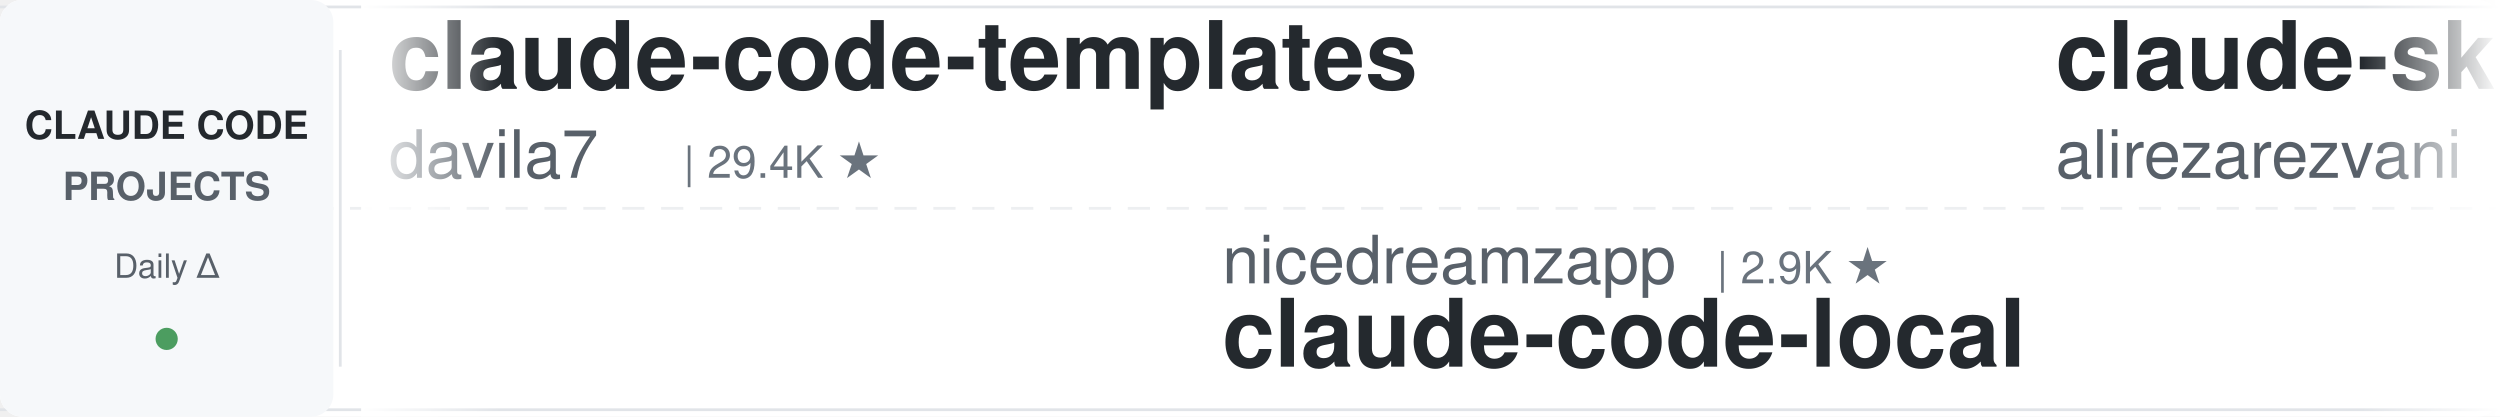
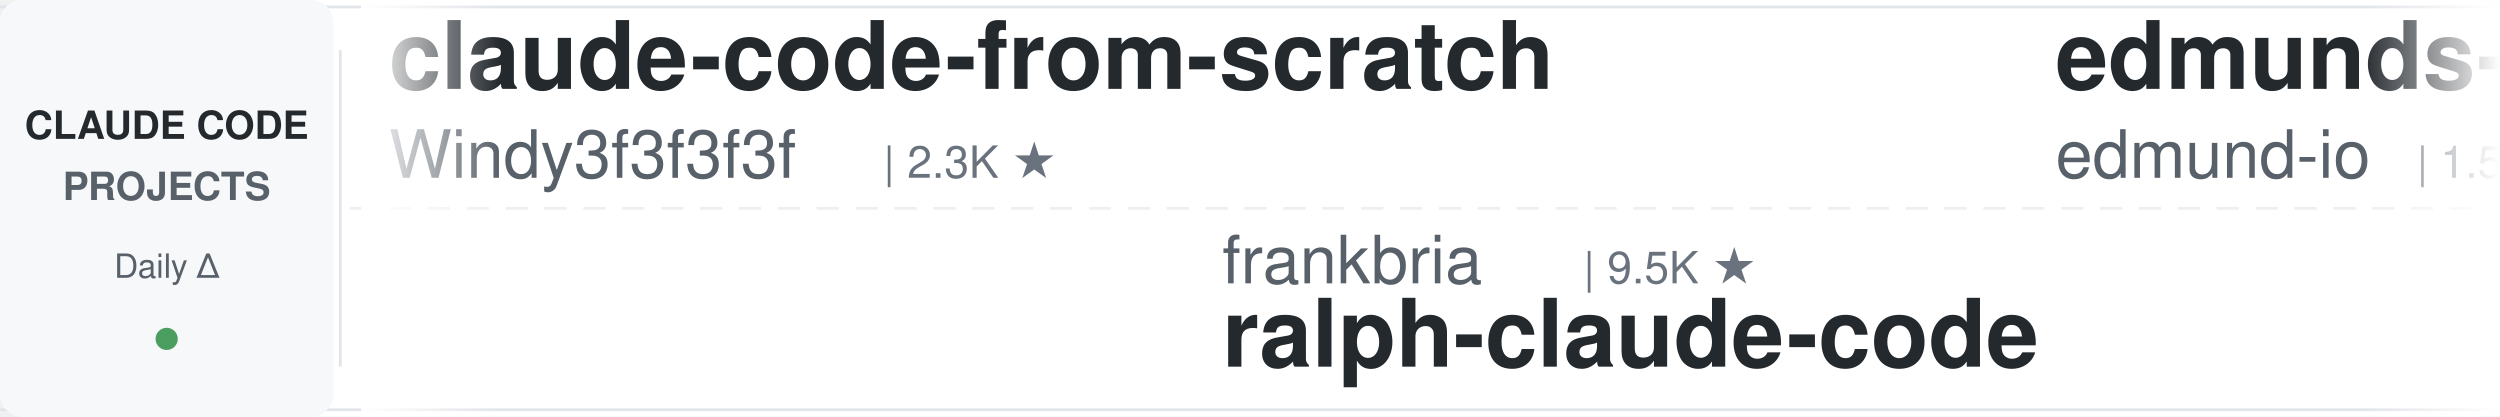
<svg xmlns="http://www.w3.org/2000/svg" width="900" height="150">
  <defs>
    <linearGradient id="leftFade" x1="0%" y1="0%" x2="100%" y2="0%">
      <stop offset="0%" style="stop-color:#ffffff;stop-opacity:1" />
      <stop offset="100%" style="stop-color:#ffffff;stop-opacity:0" />
    </linearGradient>
    <linearGradient id="rightFade" x1="0%" y1="0%" x2="100%" y2="0%">
      <stop offset="0%" style="stop-color:#ffffff;stop-opacity:0" />
      <stop offset="100%" style="stop-color:#ffffff;stop-opacity:1" />
    </linearGradient>
  </defs>
  <rect width="900" height="150" fill="#ffffff" rx="8" />
  <rect x="0" y="2" width="900" height="1" fill="#e1e4e8" />
  <rect x="0" y="147" width="900" height="1" fill="#e1e4e8" />
  <line x1="0" y1="75" x2="900" y2="75" stroke="#e1e4e8" stroke-width="1" stroke-dasharray="8 6" opacity="0.6" />
  <rect x="0" y="0" width="120" height="150" fill="#f6f8fa" rx="8" />
  <text x="60" y="50" font-family="-apple-system, BlinkMacSystemFont, 'Segoe UI', Helvetica, Arial, sans-serif" font-size="14" font-weight="600" fill="#24292e" text-anchor="middle">CLAUDE CODE</text>
  <text x="60" y="72" font-family="-apple-system, BlinkMacSystemFont, 'Segoe UI', Helvetica, Arial, sans-serif" font-size="14" font-weight="600" fill="#586069" text-anchor="middle">PROJECTS</text>
  <text x="60" y="100" font-family="-apple-system, BlinkMacSystemFont, 'Segoe UI', Helvetica, Arial, sans-serif" font-size="12" font-weight="500" fill="#586069" text-anchor="middle">Daily Δ</text>
  <circle cx="60" cy="122" r="4" fill="#22863a" opacity="0.8" />
  <rect x="122" y="18" width="1" height="114" fill="#e1e4e8" />
  <clipPath id="tickerClip">
    <rect x="130" y="0" width="770" height="150" />
  </clipPath>
  <g clip-path="url(#tickerClip)">
    <g id="tickerItems">
      <animateTransform attributeName="transform" attributeType="XML" type="translate" from="0 0" to="-3000 0" dur="54s" repeatCount="indefinite" />
      <g transform="translate(0, 0)">
-         <text x="140" y="32" font-family="-apple-system, BlinkMacSystemFont, 'Segoe UI', Helvetica, Arial, sans-serif" font-size="34" font-weight="600" fill="#24292e">claude-code-templates</text>
-         <text x="140" y="64" font-family="-apple-system, BlinkMacSystemFont, 'Segoe UI', Helvetica, Arial, sans-serif" font-size="24" font-weight="400" fill="#586069">davila7</text>
-         <text x="246" y="64" font-family="-apple-system, BlinkMacSystemFont, 'Segoe UI', Helvetica, Arial, sans-serif" font-size="16" font-weight="500" fill="#6a737d">| 29.4K ★</text>
+         <text x="140" y="32" font-family="-apple-system, BlinkMacSystemFont, 'Segoe UI', Helvetica, Arial, sans-serif" font-size="34" font-weight="600" fill="#24292e">claude-code-from-scratch</text>
+         <text x="140" y="64" font-family="-apple-system, BlinkMacSystemFont, 'Segoe UI', Helvetica, Arial, sans-serif" font-size="24" font-weight="400" fill="#586069">Windy3f3f3f3f</text>
+         <text x="318" y="64" font-family="-apple-system, BlinkMacSystemFont, 'Segoe UI', Helvetica, Arial, sans-serif" font-size="16" font-weight="500" fill="#6a737d">| 2.3K ★</text>
      </g>
      <g transform="translate(300, 0)">
-         <text x="140" y="102" font-family="-apple-system, BlinkMacSystemFont, 'Segoe UI', Helvetica, Arial, sans-serif" font-size="24" font-weight="400" fill="#586069">nicedreamzapp</text>
-         <text x="318" y="102" font-family="-apple-system, BlinkMacSystemFont, 'Segoe UI', Helvetica, Arial, sans-serif" font-size="16" font-weight="500" fill="#6a737d">| 2.9K ★</text>
-         <text x="140" y="132" font-family="-apple-system, BlinkMacSystemFont, 'Segoe UI', Helvetica, Arial, sans-serif" font-size="34" font-weight="600" fill="#24292e">claude-code-local</text>
+         <text x="140" y="102" font-family="-apple-system, BlinkMacSystemFont, 'Segoe UI', Helvetica, Arial, sans-serif" font-size="24" font-weight="400" fill="#586069">frankbria</text>
+         <text x="270" y="102" font-family="-apple-system, BlinkMacSystemFont, 'Segoe UI', Helvetica, Arial, sans-serif" font-size="16" font-weight="500" fill="#6a737d">| 9.5K ★</text>
+         <text x="140" y="132" font-family="-apple-system, BlinkMacSystemFont, 'Segoe UI', Helvetica, Arial, sans-serif" font-size="34" font-weight="600" fill="#24292e">ralph-claude-code</text>
      </g>
      <g transform="translate(600, 0)">
-         <text x="140" y="32" font-family="-apple-system, BlinkMacSystemFont, 'Segoe UI', Helvetica, Arial, sans-serif" font-size="34" font-weight="600" fill="#24292e">claude-skills</text>
-         <text x="140" y="64" font-family="-apple-system, BlinkMacSystemFont, 'Segoe UI', Helvetica, Arial, sans-serif" font-size="24" font-weight="400" fill="#586069">alirezarezvani</text>
-         <text x="330" y="64" font-family="-apple-system, BlinkMacSystemFont, 'Segoe UI', Helvetica, Arial, sans-serif" font-size="16" font-weight="500" fill="#6a737d">| 22.5K ★</text>
+         <text x="140" y="32" font-family="-apple-system, BlinkMacSystemFont, 'Segoe UI', Helvetica, Arial, sans-serif" font-size="34" font-weight="600" fill="#24292e">edmunds-claude-code</text>
+         <text x="140" y="64" font-family="-apple-system, BlinkMacSystemFont, 'Segoe UI', Helvetica, Arial, sans-serif" font-size="24" font-weight="400" fill="#586069">edmund-io</text>
+         <text x="270" y="64" font-family="-apple-system, BlinkMacSystemFont, 'Segoe UI', Helvetica, Arial, sans-serif" font-size="16" font-weight="500" fill="#6a737d">| 1.5K ★</text>
      </g>
      <g transform="translate(900, 0)">
-         <text x="140" y="102" font-family="-apple-system, BlinkMacSystemFont, 'Segoe UI', Helvetica, Arial, sans-serif" font-size="24" font-weight="400" fill="#586069">https-deeplearning-ai</text>
-         <text x="414" y="102" font-family="-apple-system, BlinkMacSystemFont, 'Segoe UI', Helvetica, Arial, sans-serif" font-size="16" font-weight="500" fill="#6a737d">| 533 ★</text>
-         <text x="140" y="132" font-family="-apple-system, BlinkMacSystemFont, 'Segoe UI', Helvetica, Arial, sans-serif" font-size="34" font-weight="600" fill="#24292e">sc-claude-code-files</text>
+         <text x="140" y="102" font-family="-apple-system, BlinkMacSystemFont, 'Segoe UI', Helvetica, Arial, sans-serif" font-size="24" font-weight="400" fill="#586069">huangserva</text>
+         <text x="282" y="102" font-family="-apple-system, BlinkMacSystemFont, 'Segoe UI', Helvetica, Arial, sans-serif" font-size="16" font-weight="500" fill="#6a737d">| 618 ★</text>
+         <text x="140" y="132" font-family="-apple-system, BlinkMacSystemFont, 'Segoe UI', Helvetica, Arial, sans-serif" font-size="34" font-weight="600" fill="#24292e">claude-code-cli</text>
      </g>
      <g transform="translate(1200, 0)">
-         <text x="140" y="32" font-family="-apple-system, BlinkMacSystemFont, 'Segoe UI', Helvetica, Arial, sans-serif" font-size="34" font-weight="600" fill="#24292e">claude-code-ultimate-gui...</text>
-         <text x="140" y="64" font-family="-apple-system, BlinkMacSystemFont, 'Segoe UI', Helvetica, Arial, sans-serif" font-size="24" font-weight="400" fill="#586069">FlorianBruniaux</text>
-         <text x="342" y="64" font-family="-apple-system, BlinkMacSystemFont, 'Segoe UI', Helvetica, Arial, sans-serif" font-size="16" font-weight="500" fill="#6a737d">| 5.4K ★</text>
+         <text x="140" y="32" font-family="-apple-system, BlinkMacSystemFont, 'Segoe UI', Helvetica, Arial, sans-serif" font-size="34" font-weight="600" fill="#24292e">claude-coder</text>
+         <text x="140" y="64" font-family="-apple-system, BlinkMacSystemFont, 'Segoe UI', Helvetica, Arial, sans-serif" font-size="24" font-weight="400" fill="#586069">kodu-ai</text>
+         <text x="246" y="64" font-family="-apple-system, BlinkMacSystemFont, 'Segoe UI', Helvetica, Arial, sans-serif" font-size="16" font-weight="500" fill="#6a737d">| 5.3K ★</text>
      </g>
      <g transform="translate(1500, 0)">
-         <text x="140" y="102" font-family="-apple-system, BlinkMacSystemFont, 'Segoe UI', Helvetica, Arial, sans-serif" font-size="24" font-weight="400" fill="#586069">disler</text>
-         <text x="234" y="102" font-family="-apple-system, BlinkMacSystemFont, 'Segoe UI', Helvetica, Arial, sans-serif" font-size="16" font-weight="500" fill="#6a737d">| 1.5K ★</text>
-         <text x="140" y="132" font-family="-apple-system, BlinkMacSystemFont, 'Segoe UI', Helvetica, Arial, sans-serif" font-size="34" font-weight="600" fill="#24292e">pi-vs-claude-code</text>
+         <text x="140" y="102" font-family="-apple-system, BlinkMacSystemFont, 'Segoe UI', Helvetica, Arial, sans-serif" font-size="24" font-weight="400" fill="#586069">xu-xiang</text>
+         <text x="258" y="102" font-family="-apple-system, BlinkMacSystemFont, 'Segoe UI', Helvetica, Arial, sans-serif" font-size="16" font-weight="500" fill="#6a737d">| 1.7K ★</text>
+         <text x="140" y="132" font-family="-apple-system, BlinkMacSystemFont, 'Segoe UI', Helvetica, Arial, sans-serif" font-size="34" font-weight="600" fill="#24292e">everything-claude-code-z...</text>
      </g>
      <g transform="translate(1800, 0)">
-         <text x="140" y="32" font-family="-apple-system, BlinkMacSystemFont, 'Segoe UI', Helvetica, Arial, sans-serif" font-size="34" font-weight="600" fill="#24292e">claude-code-proxy</text>
-         <text x="140" y="64" font-family="-apple-system, BlinkMacSystemFont, 'Segoe UI', Helvetica, Arial, sans-serif" font-size="24" font-weight="400" fill="#586069">1rgs</text>
-         <text x="210" y="64" font-family="-apple-system, BlinkMacSystemFont, 'Segoe UI', Helvetica, Arial, sans-serif" font-size="16" font-weight="500" fill="#6a737d">| 3.7K ★</text>
+         <text x="140" y="32" font-family="-apple-system, BlinkMacSystemFont, 'Segoe UI', Helvetica, Arial, sans-serif" font-size="34" font-weight="600" fill="#24292e">claude-code-base-action</text>
+         <text x="140" y="64" font-family="-apple-system, BlinkMacSystemFont, 'Segoe UI', Helvetica, Arial, sans-serif" font-size="24" font-weight="400" fill="#586069">anthropics</text>
+         <text x="282" y="64" font-family="-apple-system, BlinkMacSystemFont, 'Segoe UI', Helvetica, Arial, sans-serif" font-size="16" font-weight="500" fill="#6a737d">| 906 ★</text>
      </g>
      <g transform="translate(2100, 0)">
-         <text x="140" y="102" font-family="-apple-system, BlinkMacSystemFont, 'Segoe UI', Helvetica, Arial, sans-serif" font-size="24" font-weight="400" fill="#586069">carlvellotti</text>
-         <text x="306" y="102" font-family="-apple-system, BlinkMacSystemFont, 'Segoe UI', Helvetica, Arial, sans-serif" font-size="16" font-weight="500" fill="#6a737d">| 2.1K ★</text>
-         <text x="140" y="132" font-family="-apple-system, BlinkMacSystemFont, 'Segoe UI', Helvetica, Arial, sans-serif" font-size="34" font-weight="600" fill="#24292e">claude-code-pm-course</text>
+         <text x="140" y="102" font-family="-apple-system, BlinkMacSystemFont, 'Segoe UI', Helvetica, Arial, sans-serif" font-size="24" font-weight="400" fill="#586069">lintsinghua</text>
+         <text x="294" y="102" font-family="-apple-system, BlinkMacSystemFont, 'Segoe UI', Helvetica, Arial, sans-serif" font-size="16" font-weight="500" fill="#6a737d">| 3.9K ★</text>
+         <text x="140" y="132" font-family="-apple-system, BlinkMacSystemFont, 'Segoe UI', Helvetica, Arial, sans-serif" font-size="34" font-weight="600" fill="#24292e">claude-code-book</text>
      </g>
      <g transform="translate(2400, 0)">
-         <text x="140" y="32" font-family="-apple-system, BlinkMacSystemFont, 'Segoe UI', Helvetica, Arial, sans-serif" font-size="34" font-weight="600" fill="#24292e">ECC</text>
-         <text x="140" y="64" font-family="-apple-system, BlinkMacSystemFont, 'Segoe UI', Helvetica, Arial, sans-serif" font-size="24" font-weight="400" fill="#586069">affaan-m</text>
-         <text x="258" y="64" font-family="-apple-system, BlinkMacSystemFont, 'Segoe UI', Helvetica, Arial, sans-serif" font-size="16" font-weight="500" fill="#6a737d">| 229.4K ★</text>
+         <text x="140" y="32" font-family="-apple-system, BlinkMacSystemFont, 'Segoe UI', Helvetica, Arial, sans-serif" font-size="34" font-weight="600" fill="#24292e">skills</text>
+         <text x="140" y="64" font-family="-apple-system, BlinkMacSystemFont, 'Segoe UI', Helvetica, Arial, sans-serif" font-size="24" font-weight="400" fill="#586069">anthropics</text>
+         <text x="282" y="64" font-family="-apple-system, BlinkMacSystemFont, 'Segoe UI', Helvetica, Arial, sans-serif" font-size="16" font-weight="500" fill="#6a737d">| 161.0K ★</text>
      </g>
      <g transform="translate(2700, 0)">
-         <text x="140" y="102" font-family="-apple-system, BlinkMacSystemFont, 'Segoe UI', Helvetica, Arial, sans-serif" font-size="24" font-weight="400" fill="#586069">shanraisshan</text>
-         <text x="306" y="102" font-family="-apple-system, BlinkMacSystemFont, 'Segoe UI', Helvetica, Arial, sans-serif" font-size="16" font-weight="500" fill="#6a737d">| 62.6K ★</text>
-         <text x="140" y="132" font-family="-apple-system, BlinkMacSystemFont, 'Segoe UI', Helvetica, Arial, sans-serif" font-size="34" font-weight="600" fill="#24292e">claude-code-best-practic...</text>
+         <text x="140" y="102" font-family="-apple-system, BlinkMacSystemFont, 'Segoe UI', Helvetica, Arial, sans-serif" font-size="24" font-weight="400" fill="#586069">JrCx7scC</text>
+         <text x="258" y="102" font-family="-apple-system, BlinkMacSystemFont, 'Segoe UI', Helvetica, Arial, sans-serif" font-size="16" font-weight="500" fill="#6a737d">| 371 ★</text>
+         <text x="140" y="132" font-family="-apple-system, BlinkMacSystemFont, 'Segoe UI', Helvetica, Arial, sans-serif" font-size="34" font-weight="600" fill="#24292e">claude-code-source</text>
      </g>
      <g transform="translate(3000, 0)">
-         <text x="140" y="32" font-family="-apple-system, BlinkMacSystemFont, 'Segoe UI', Helvetica, Arial, sans-serif" font-size="34" font-weight="600" fill="#24292e">claude-code-templates</text>
-         <text x="140" y="64" font-family="-apple-system, BlinkMacSystemFont, 'Segoe UI', Helvetica, Arial, sans-serif" font-size="24" font-weight="400" fill="#586069">davila7</text>
-         <text x="246" y="64" font-family="-apple-system, BlinkMacSystemFont, 'Segoe UI', Helvetica, Arial, sans-serif" font-size="16" font-weight="500" fill="#6a737d">| 29.4K ★</text>
+         <text x="140" y="32" font-family="-apple-system, BlinkMacSystemFont, 'Segoe UI', Helvetica, Arial, sans-serif" font-size="34" font-weight="600" fill="#24292e">claude-code-from-scratch</text>
+         <text x="140" y="64" font-family="-apple-system, BlinkMacSystemFont, 'Segoe UI', Helvetica, Arial, sans-serif" font-size="24" font-weight="400" fill="#586069">Windy3f3f3f3f</text>
+         <text x="318" y="64" font-family="-apple-system, BlinkMacSystemFont, 'Segoe UI', Helvetica, Arial, sans-serif" font-size="16" font-weight="500" fill="#6a737d">| 2.3K ★</text>
      </g>
      <g transform="translate(3300, 0)">
-         <text x="140" y="102" font-family="-apple-system, BlinkMacSystemFont, 'Segoe UI', Helvetica, Arial, sans-serif" font-size="24" font-weight="400" fill="#586069">nicedreamzapp</text>
-         <text x="318" y="102" font-family="-apple-system, BlinkMacSystemFont, 'Segoe UI', Helvetica, Arial, sans-serif" font-size="16" font-weight="500" fill="#6a737d">| 2.9K ★</text>
-         <text x="140" y="132" font-family="-apple-system, BlinkMacSystemFont, 'Segoe UI', Helvetica, Arial, sans-serif" font-size="34" font-weight="600" fill="#24292e">claude-code-local</text>
+         <text x="140" y="102" font-family="-apple-system, BlinkMacSystemFont, 'Segoe UI', Helvetica, Arial, sans-serif" font-size="24" font-weight="400" fill="#586069">frankbria</text>
+         <text x="270" y="102" font-family="-apple-system, BlinkMacSystemFont, 'Segoe UI', Helvetica, Arial, sans-serif" font-size="16" font-weight="500" fill="#6a737d">| 9.5K ★</text>
+         <text x="140" y="132" font-family="-apple-system, BlinkMacSystemFont, 'Segoe UI', Helvetica, Arial, sans-serif" font-size="34" font-weight="600" fill="#24292e">ralph-claude-code</text>
      </g>
      <g transform="translate(3600, 0)">
-         <text x="140" y="32" font-family="-apple-system, BlinkMacSystemFont, 'Segoe UI', Helvetica, Arial, sans-serif" font-size="34" font-weight="600" fill="#24292e">claude-skills</text>
-         <text x="140" y="64" font-family="-apple-system, BlinkMacSystemFont, 'Segoe UI', Helvetica, Arial, sans-serif" font-size="24" font-weight="400" fill="#586069">alirezarezvani</text>
-         <text x="330" y="64" font-family="-apple-system, BlinkMacSystemFont, 'Segoe UI', Helvetica, Arial, sans-serif" font-size="16" font-weight="500" fill="#6a737d">| 22.5K ★</text>
+         <text x="140" y="32" font-family="-apple-system, BlinkMacSystemFont, 'Segoe UI', Helvetica, Arial, sans-serif" font-size="34" font-weight="600" fill="#24292e">edmunds-claude-code</text>
+         <text x="140" y="64" font-family="-apple-system, BlinkMacSystemFont, 'Segoe UI', Helvetica, Arial, sans-serif" font-size="24" font-weight="400" fill="#586069">edmund-io</text>
+         <text x="270" y="64" font-family="-apple-system, BlinkMacSystemFont, 'Segoe UI', Helvetica, Arial, sans-serif" font-size="16" font-weight="500" fill="#6a737d">| 1.5K ★</text>
      </g>
      <g transform="translate(3900, 0)">
-         <text x="140" y="102" font-family="-apple-system, BlinkMacSystemFont, 'Segoe UI', Helvetica, Arial, sans-serif" font-size="24" font-weight="400" fill="#586069">https-deeplearning-ai</text>
-         <text x="414" y="102" font-family="-apple-system, BlinkMacSystemFont, 'Segoe UI', Helvetica, Arial, sans-serif" font-size="16" font-weight="500" fill="#6a737d">| 533 ★</text>
-         <text x="140" y="132" font-family="-apple-system, BlinkMacSystemFont, 'Segoe UI', Helvetica, Arial, sans-serif" font-size="34" font-weight="600" fill="#24292e">sc-claude-code-files</text>
+         <text x="140" y="102" font-family="-apple-system, BlinkMacSystemFont, 'Segoe UI', Helvetica, Arial, sans-serif" font-size="24" font-weight="400" fill="#586069">huangserva</text>
+         <text x="282" y="102" font-family="-apple-system, BlinkMacSystemFont, 'Segoe UI', Helvetica, Arial, sans-serif" font-size="16" font-weight="500" fill="#6a737d">| 618 ★</text>
+         <text x="140" y="132" font-family="-apple-system, BlinkMacSystemFont, 'Segoe UI', Helvetica, Arial, sans-serif" font-size="34" font-weight="600" fill="#24292e">claude-code-cli</text>
      </g>
    </g>
  </g>
  <rect x="130" y="0" width="50" height="150" fill="url(#leftFade)" />
  <rect x="850" y="0" width="50" height="150" fill="url(#rightFade)" />
</svg>
